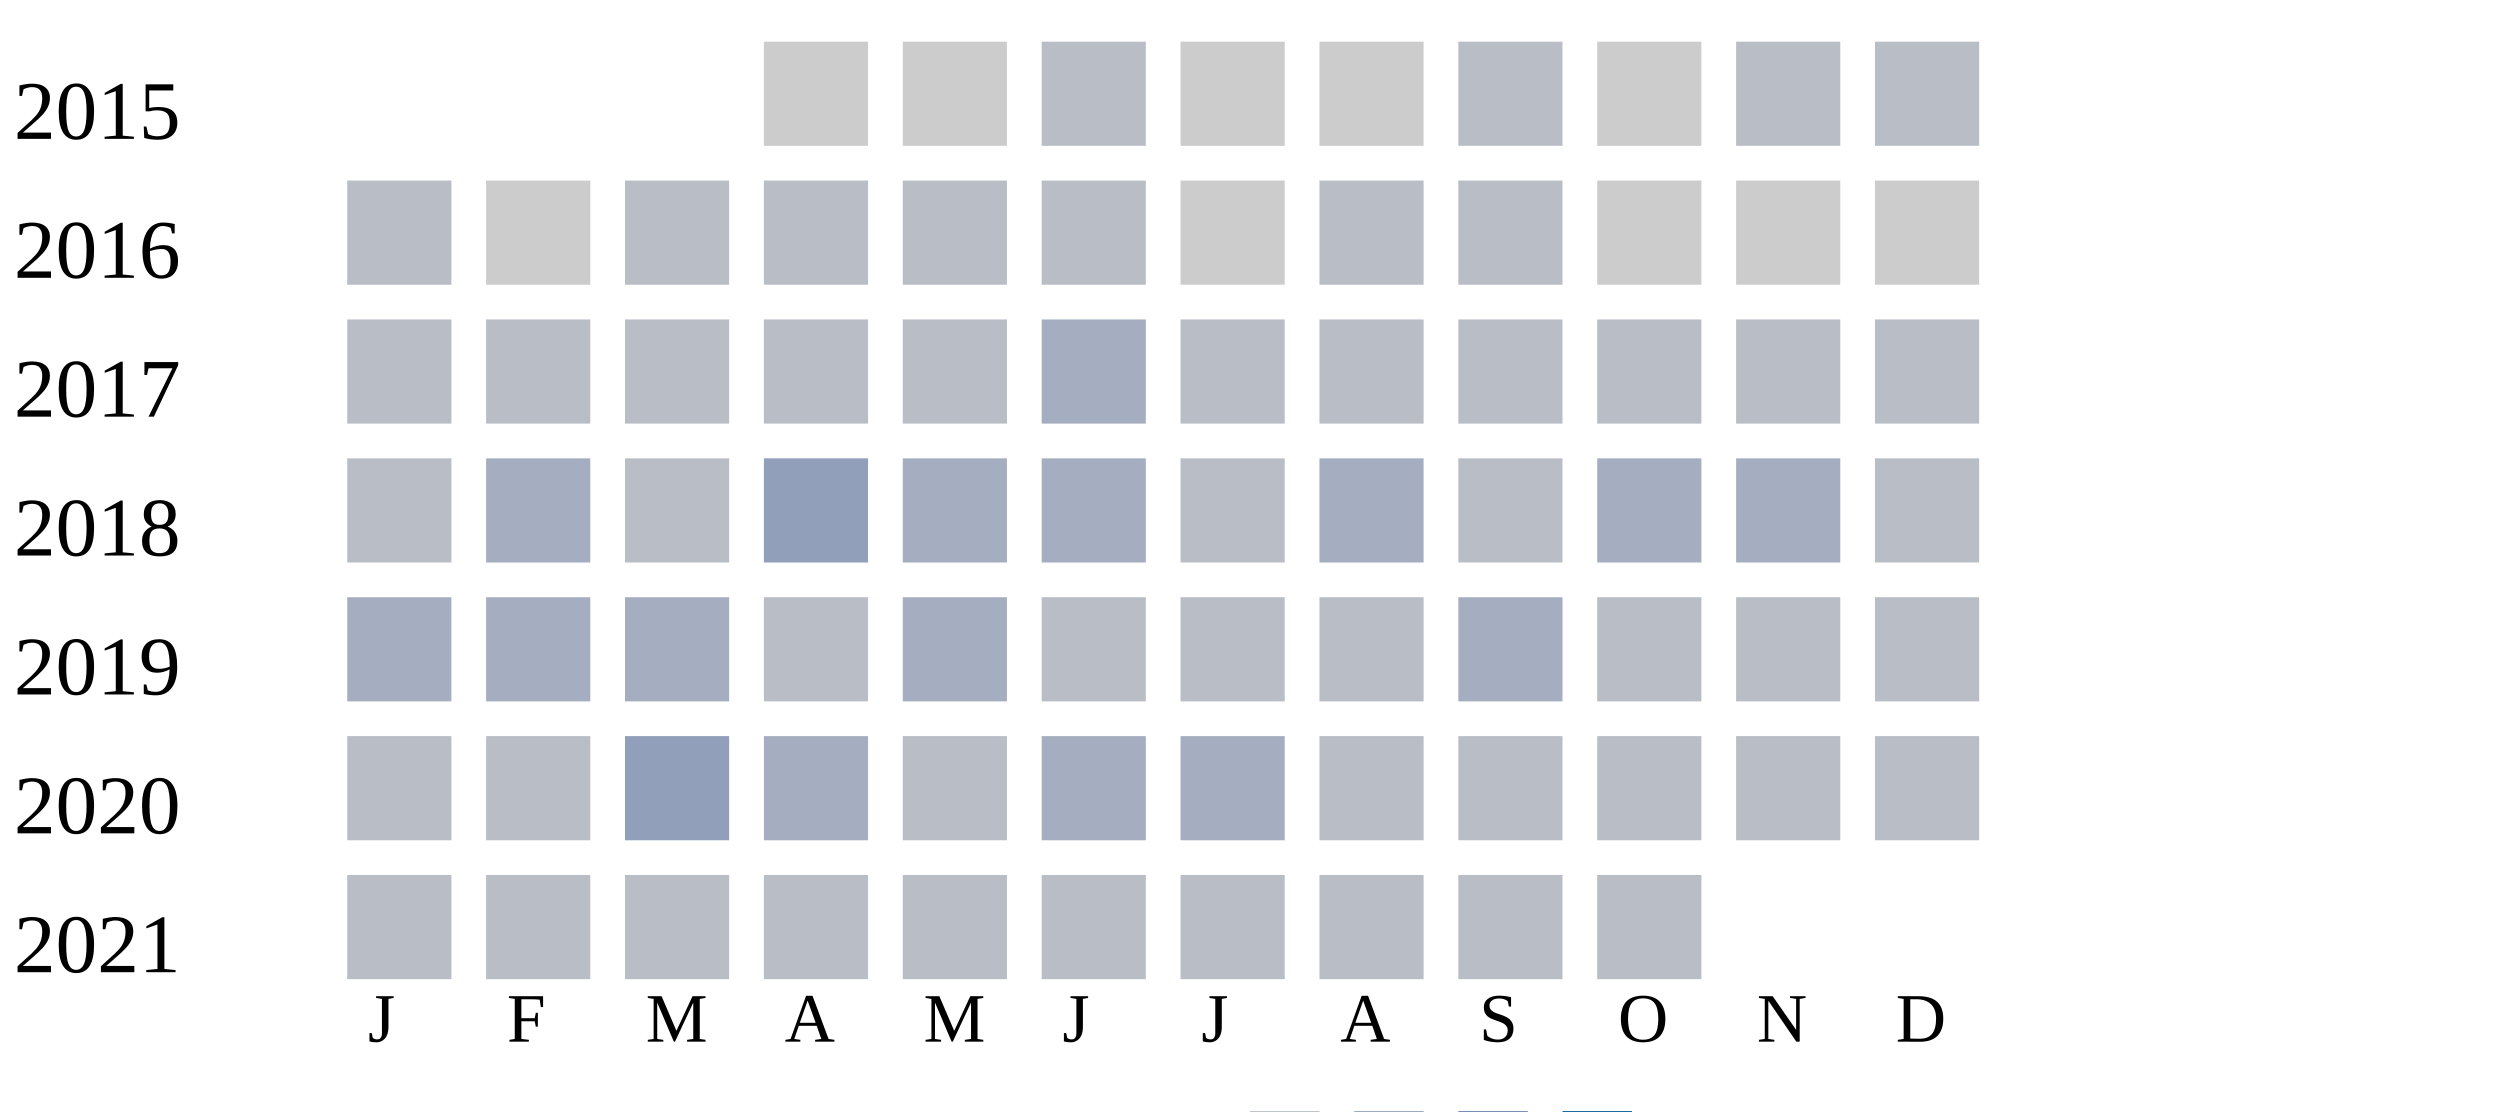
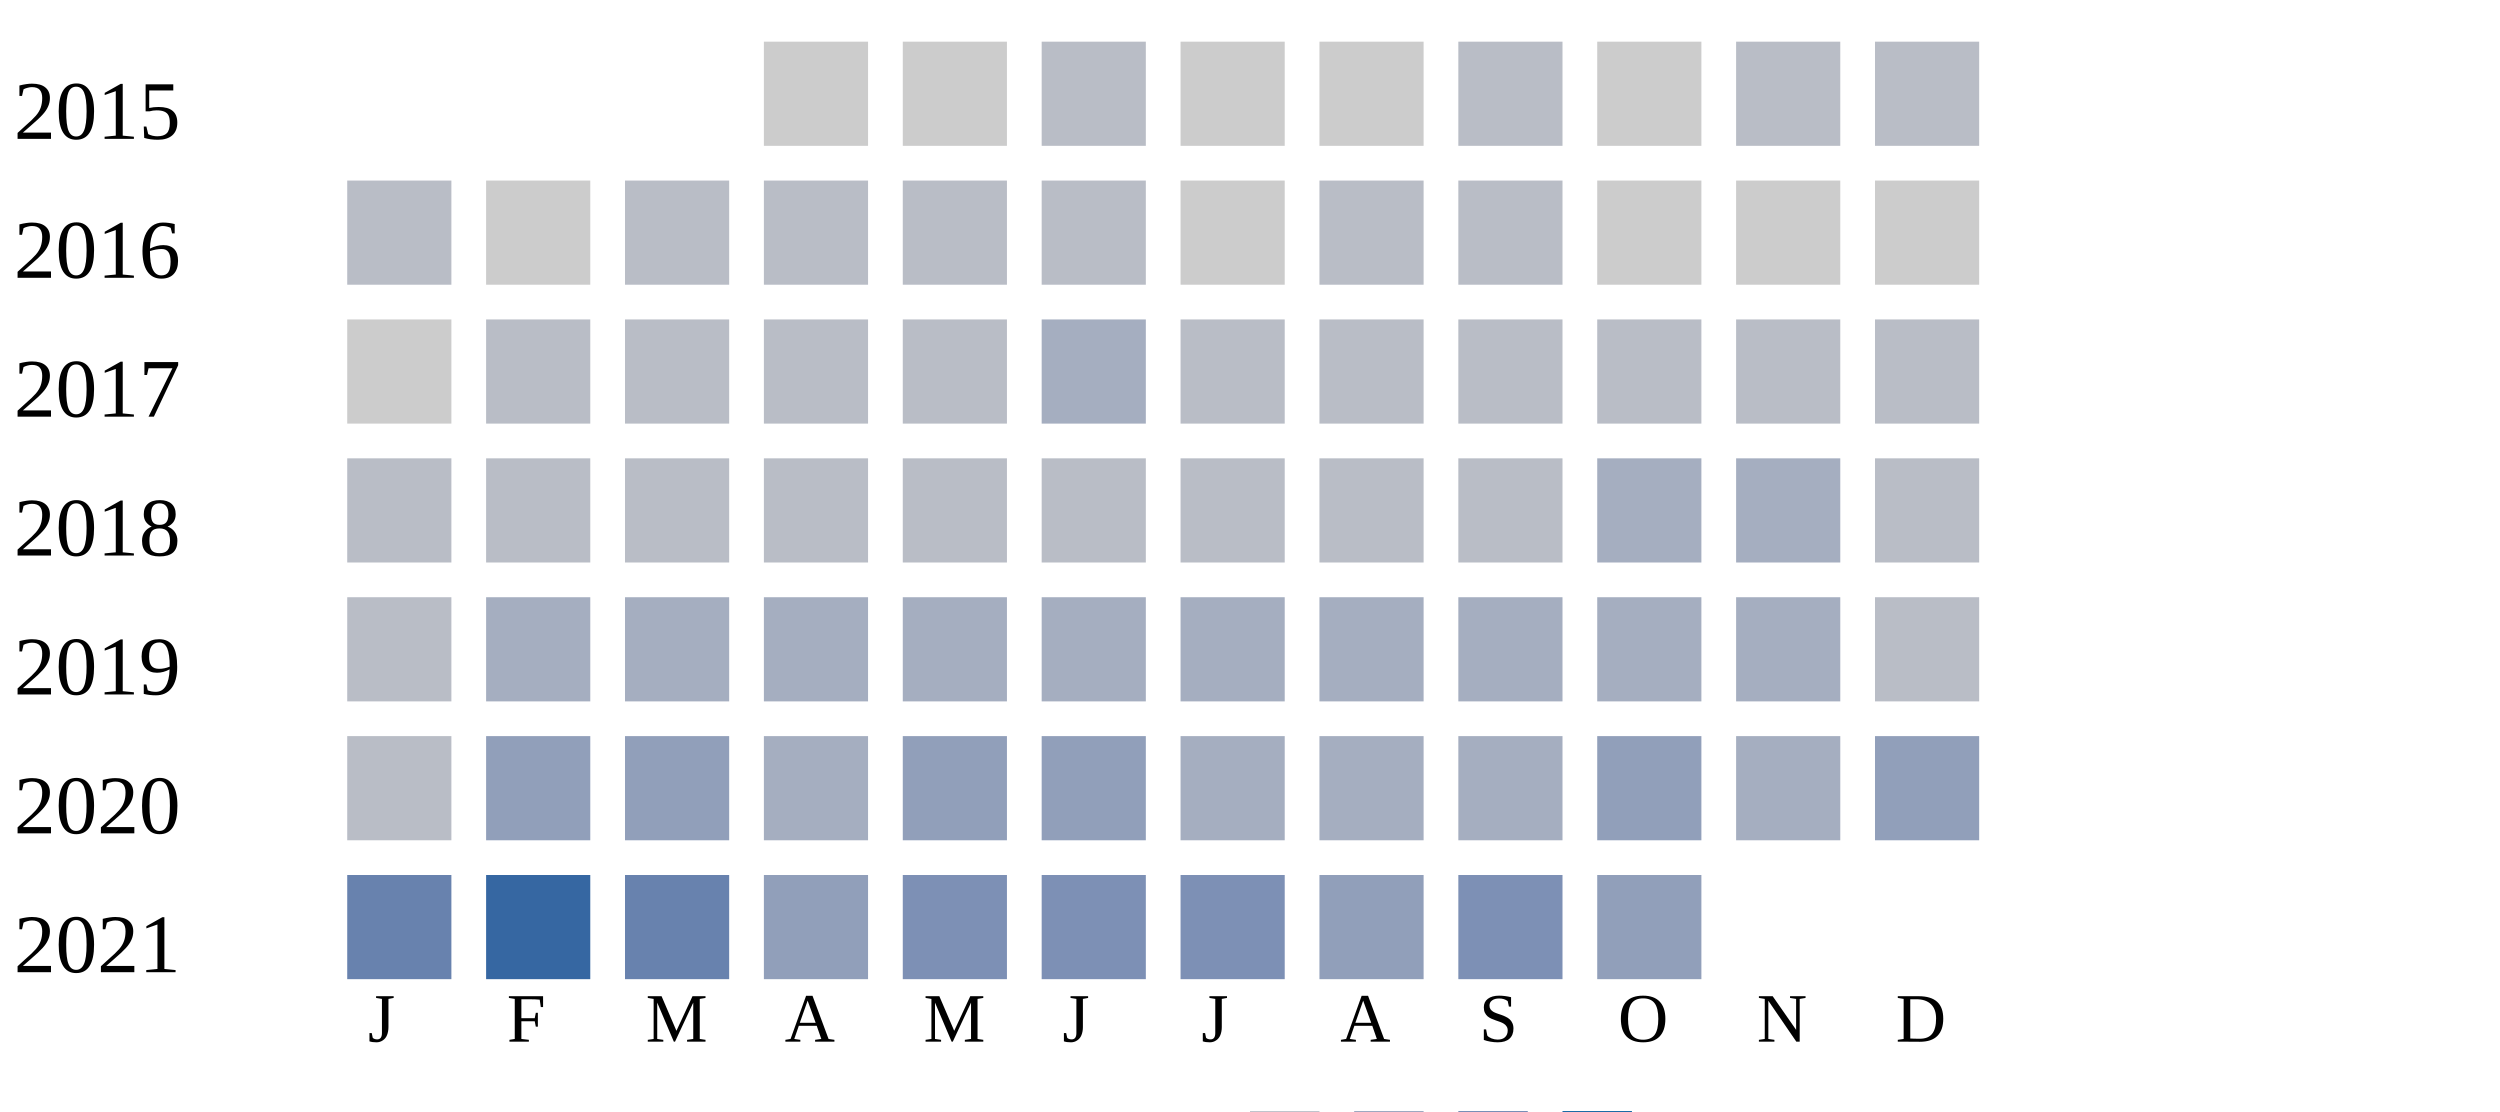
<svg xmlns="http://www.w3.org/2000/svg" width="360" height="160">
  <g transform="translate(0 0)">
    <text x="2" y="20">2015</text>
    <rect x="110" y="6" width="15" height="15" fill="#cccccc" />
    <rect x="130" y="6" width="15" height="15" fill="#cccccc" />
    <rect x="150" y="6" width="15" height="15" fill="#b9bdc6" />
    <rect x="170" y="6" width="15" height="15" fill="#cccccc" />
    <rect x="190" y="6" width="15" height="15" fill="#cccccc" />
    <rect x="210" y="6" width="15" height="15" fill="#b9bdc6" />
    <rect x="230" y="6" width="15" height="15" fill="#cccccc" />
    <rect x="250" y="6" width="15" height="15" fill="#b9bdc6" />
    <rect x="270" y="6" width="15" height="15" fill="#b9bdc6" />
  </g>
  <g transform="translate(0 20)">
    <text x="2" y="20">2016</text>
    <rect x="50" y="6" width="15" height="15" fill="#b9bdc6" />
    <rect x="70" y="6" width="15" height="15" fill="#cccccc" />
    <rect x="90" y="6" width="15" height="15" fill="#b9bdc6" />
    <rect x="110" y="6" width="15" height="15" fill="#b9bdc6" />
    <rect x="130" y="6" width="15" height="15" fill="#b9bdc6" />
    <rect x="150" y="6" width="15" height="15" fill="#b9bdc6" />
    <rect x="170" y="6" width="15" height="15" fill="#cccccc" />
    <rect x="190" y="6" width="15" height="15" fill="#b9bdc6" />
    <rect x="210" y="6" width="15" height="15" fill="#b9bdc6" />
    <rect x="230" y="6" width="15" height="15" fill="#cccccc" />
    <rect x="250" y="6" width="15" height="15" fill="#cccccc" />
    <rect x="270" y="6" width="15" height="15" fill="#cccccc" />
  </g>
  <g transform="translate(0 40)">
    <text x="2" y="20">2017</text>
-     <rect x="50" y="6" width="15" height="15" fill="#b9bdc6" />
+     <rect x="50" y="6" width="15" height="15" fill="#cccccc" />
    <rect x="70" y="6" width="15" height="15" fill="#b9bdc6" />
    <rect x="90" y="6" width="15" height="15" fill="#b9bdc6" />
    <rect x="110" y="6" width="15" height="15" fill="#b9bdc6" />
    <rect x="130" y="6" width="15" height="15" fill="#b9bdc6" />
    <rect x="150" y="6" width="15" height="15" fill="#a5aec0" />
    <rect x="170" y="6" width="15" height="15" fill="#b9bdc6" />
    <rect x="190" y="6" width="15" height="15" fill="#b9bdc6" />
    <rect x="210" y="6" width="15" height="15" fill="#b9bdc6" />
    <rect x="230" y="6" width="15" height="15" fill="#b9bdc6" />
    <rect x="250" y="6" width="15" height="15" fill="#b9bdc6" />
    <rect x="270" y="6" width="15" height="15" fill="#b9bdc6" />
  </g>
  <g transform="translate(0 60)">
    <text x="2" y="20">2018</text>
    <rect x="50" y="6" width="15" height="15" fill="#b9bdc6" />
-     <rect x="70" y="6" width="15" height="15" fill="#a5aec0" />
-     <rect x="90" y="6" width="15" height="15" fill="#b9bdc6" />
-     <rect x="110" y="6" width="15" height="15" fill="#919fba" />
-     <rect x="130" y="6" width="15" height="15" fill="#a5aec0" />
-     <rect x="150" y="6" width="15" height="15" fill="#a5aec0" />
-     <rect x="170" y="6" width="15" height="15" fill="#b9bdc6" />
-     <rect x="190" y="6" width="15" height="15" fill="#a5aec0" />
-     <rect x="210" y="6" width="15" height="15" fill="#b9bdc6" />
-     <rect x="230" y="6" width="15" height="15" fill="#a5aec0" />
-     <rect x="250" y="6" width="15" height="15" fill="#a5aec0" />
-     <rect x="270" y="6" width="15" height="15" fill="#b9bdc6" />
-   </g>
-   <g transform="translate(0 80)">
-     <text x="2" y="20">2019</text>
-     <rect x="50" y="6" width="15" height="15" fill="#a5aec0" />
-     <rect x="70" y="6" width="15" height="15" fill="#a5aec0" />
-     <rect x="90" y="6" width="15" height="15" fill="#a5aec0" />
-     <rect x="110" y="6" width="15" height="15" fill="#b9bdc6" />
-     <rect x="130" y="6" width="15" height="15" fill="#a5aec0" />
-     <rect x="150" y="6" width="15" height="15" fill="#b9bdc6" />
-     <rect x="170" y="6" width="15" height="15" fill="#b9bdc6" />
-     <rect x="190" y="6" width="15" height="15" fill="#b9bdc6" />
-     <rect x="210" y="6" width="15" height="15" fill="#a5aec0" />
-     <rect x="230" y="6" width="15" height="15" fill="#b9bdc6" />
-     <rect x="250" y="6" width="15" height="15" fill="#b9bdc6" />
-     <rect x="270" y="6" width="15" height="15" fill="#b9bdc6" />
-   </g>
-   <g transform="translate(0 100)">
-     <text x="2" y="20">2020</text>
-     <rect x="50" y="6" width="15" height="15" fill="#b9bdc6" />
-     <rect x="70" y="6" width="15" height="15" fill="#b9bdc6" />
-     <rect x="90" y="6" width="15" height="15" fill="#919fba" />
-     <rect x="110" y="6" width="15" height="15" fill="#a5aec0" />
-     <rect x="130" y="6" width="15" height="15" fill="#b9bdc6" />
-     <rect x="150" y="6" width="15" height="15" fill="#a5aec0" />
-     <rect x="170" y="6" width="15" height="15" fill="#a5aec0" />
-     <rect x="190" y="6" width="15" height="15" fill="#b9bdc6" />
-     <rect x="210" y="6" width="15" height="15" fill="#b9bdc6" />
-     <rect x="230" y="6" width="15" height="15" fill="#b9bdc6" />
-     <rect x="250" y="6" width="15" height="15" fill="#b9bdc6" />
-     <rect x="270" y="6" width="15" height="15" fill="#b9bdc6" />
-   </g>
-   <g transform="translate(0 120)">
-     <text x="2" y="20">2021</text>
-     <rect x="50" y="6" width="15" height="15" fill="#b9bdc6" />
    <rect x="70" y="6" width="15" height="15" fill="#b9bdc6" />
    <rect x="90" y="6" width="15" height="15" fill="#b9bdc6" />
    <rect x="110" y="6" width="15" height="15" fill="#b9bdc6" />
    <rect x="130" y="6" width="15" height="15" fill="#b9bdc6" />
    <rect x="150" y="6" width="15" height="15" fill="#b9bdc6" />
    <rect x="170" y="6" width="15" height="15" fill="#b9bdc6" />
    <rect x="190" y="6" width="15" height="15" fill="#b9bdc6" />
    <rect x="210" y="6" width="15" height="15" fill="#b9bdc6" />
-     <rect x="230" y="6" width="15" height="15" fill="#b9bdc6" />
+     <rect x="230" y="6" width="15" height="15" fill="#a5aec0" />
+     <rect x="250" y="6" width="15" height="15" fill="#a5aec0" />
+     <rect x="270" y="6" width="15" height="15" fill="#b9bdc6" />
+   </g>
+   <g transform="translate(0 80)">
+     <text x="2" y="20">2019</text>
+     <rect x="50" y="6" width="15" height="15" fill="#b9bdc6" />
+     <rect x="70" y="6" width="15" height="15" fill="#a5aec0" />
+     <rect x="90" y="6" width="15" height="15" fill="#a5aec0" />
+     <rect x="110" y="6" width="15" height="15" fill="#a5aec0" />
+     <rect x="130" y="6" width="15" height="15" fill="#a5aec0" />
+     <rect x="150" y="6" width="15" height="15" fill="#a5aec0" />
+     <rect x="170" y="6" width="15" height="15" fill="#a5aec0" />
+     <rect x="190" y="6" width="15" height="15" fill="#a5aec0" />
+     <rect x="210" y="6" width="15" height="15" fill="#a5aec0" />
+     <rect x="230" y="6" width="15" height="15" fill="#a5aec0" />
+     <rect x="250" y="6" width="15" height="15" fill="#a5aec0" />
+     <rect x="270" y="6" width="15" height="15" fill="#b9bdc6" />
+   </g>
+   <g transform="translate(0 100)">
+     <text x="2" y="20">2020</text>
+     <rect x="50" y="6" width="15" height="15" fill="#b9bdc6" />
+     <rect x="70" y="6" width="15" height="15" fill="#919fba" />
+     <rect x="90" y="6" width="15" height="15" fill="#919fba" />
+     <rect x="110" y="6" width="15" height="15" fill="#a5aec0" />
+     <rect x="130" y="6" width="15" height="15" fill="#919fba" />
+     <rect x="150" y="6" width="15" height="15" fill="#919fba" />
+     <rect x="170" y="6" width="15" height="15" fill="#a5aec0" />
+     <rect x="190" y="6" width="15" height="15" fill="#a5aec0" />
+     <rect x="210" y="6" width="15" height="15" fill="#a5aec0" />
+     <rect x="230" y="6" width="15" height="15" fill="#919fba" />
+     <rect x="250" y="6" width="15" height="15" fill="#a5aec0" />
+     <rect x="270" y="6" width="15" height="15" fill="#919fba" />
+   </g>
+   <g transform="translate(0 120)">
+     <text x="2" y="20">2021</text>
+     <rect x="50" y="6" width="15" height="15" fill="#6882ae" />
+     <rect x="70" y="6" width="15" height="15" fill="#3667a2" />
+     <rect x="90" y="6" width="15" height="15" fill="#6882ae" />
+     <rect x="110" y="6" width="15" height="15" fill="#919fba" />
+     <rect x="130" y="6" width="15" height="15" fill="#7d90b5" />
+     <rect x="150" y="6" width="15" height="15" fill="#7d90b5" />
+     <rect x="170" y="6" width="15" height="15" fill="#7d90b5" />
+     <rect x="190" y="6" width="15" height="15" fill="#919fba" />
+     <rect x="210" y="6" width="15" height="15" fill="#7d90b5" />
+     <rect x="230" y="6" width="15" height="15" fill="#919fba" />
  </g>
  <text style="font-size: 10px; text-align: center" x="53" y="150">J</text>
  <text style="font-size: 10px; text-align: center" x="73" y="150">F</text>
  <text style="font-size: 10px; text-align: center" x="93" y="150">M</text>
  <text style="font-size: 10px; text-align: center" x="113" y="150">A</text>
  <text style="font-size: 10px; text-align: center" x="133" y="150">M</text>
  <text style="font-size: 10px; text-align: center" x="153" y="150">J</text>
  <text style="font-size: 10px; text-align: center" x="173" y="150">J</text>
  <text style="font-size: 10px; text-align: center" x="193" y="150">A</text>
  <text style="font-size: 10px; text-align: center" x="213" y="150">S</text>
  <text style="font-size: 10px; text-align: center" x="233" y="150">O</text>
  <text style="font-size: 10px; text-align: center" x="253" y="150">N</text>
  <text style="font-size: 10px; text-align: center" x="273" y="150">D</text>
  <text style="font-size: 10px;" x="155" y="169">Less</text>
  <rect fill="#b9bdc6" width="10" height="10" x="180" y="160" />
  <rect fill="#919fba" width="10" height="10" x="195" y="160" />
  <rect fill="#6882ae" width="10" height="10" x="210" y="160" />
  <rect fill="#005a9c" width="10" height="10" x="225" y="160" />
  <text x="240" y="169" style="font-size: 10px;">More</text>
</svg>
